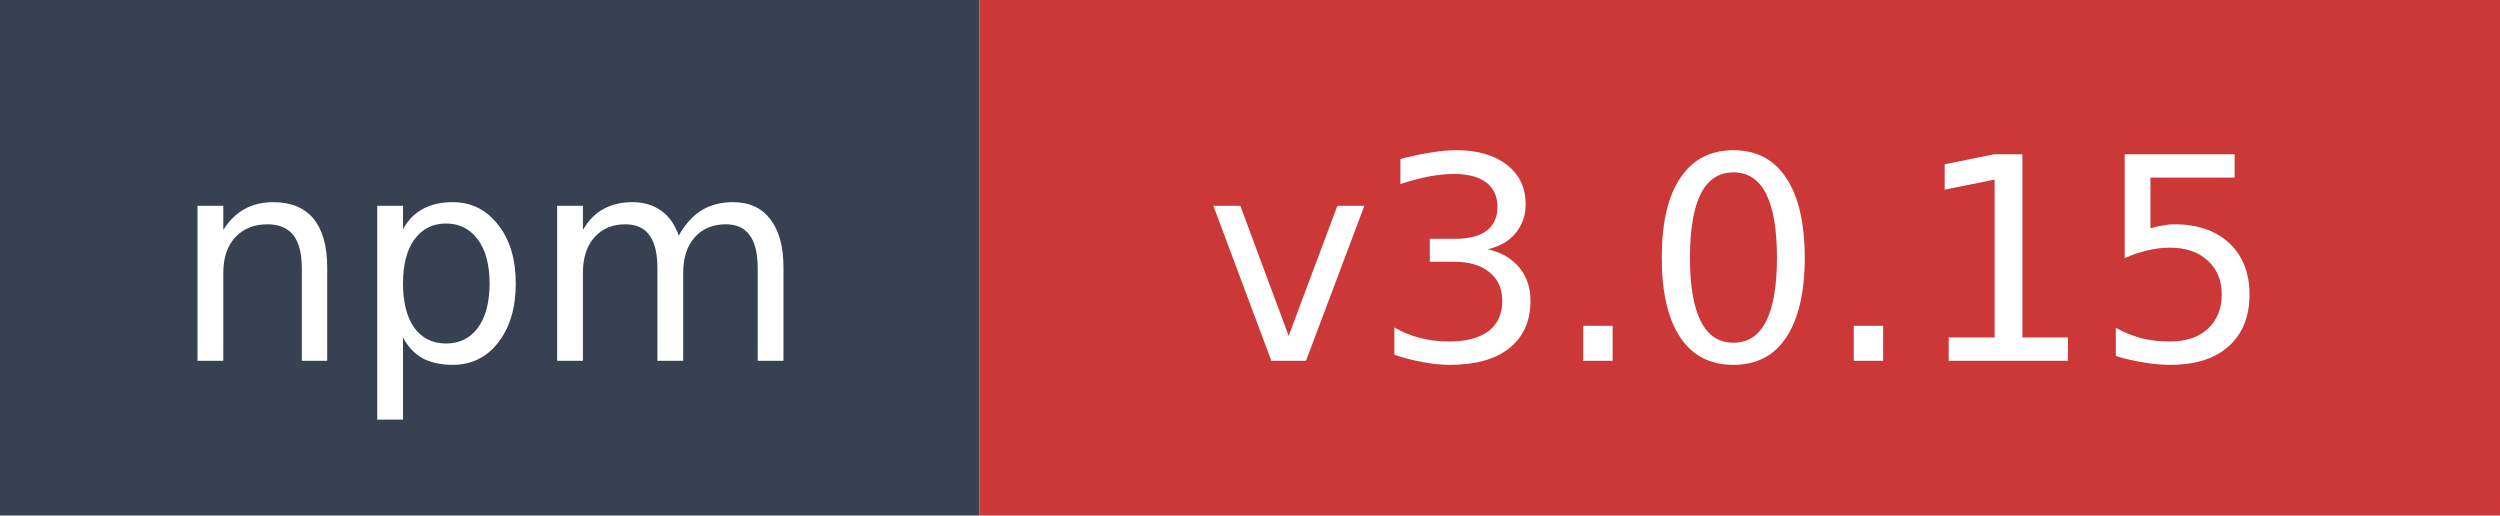
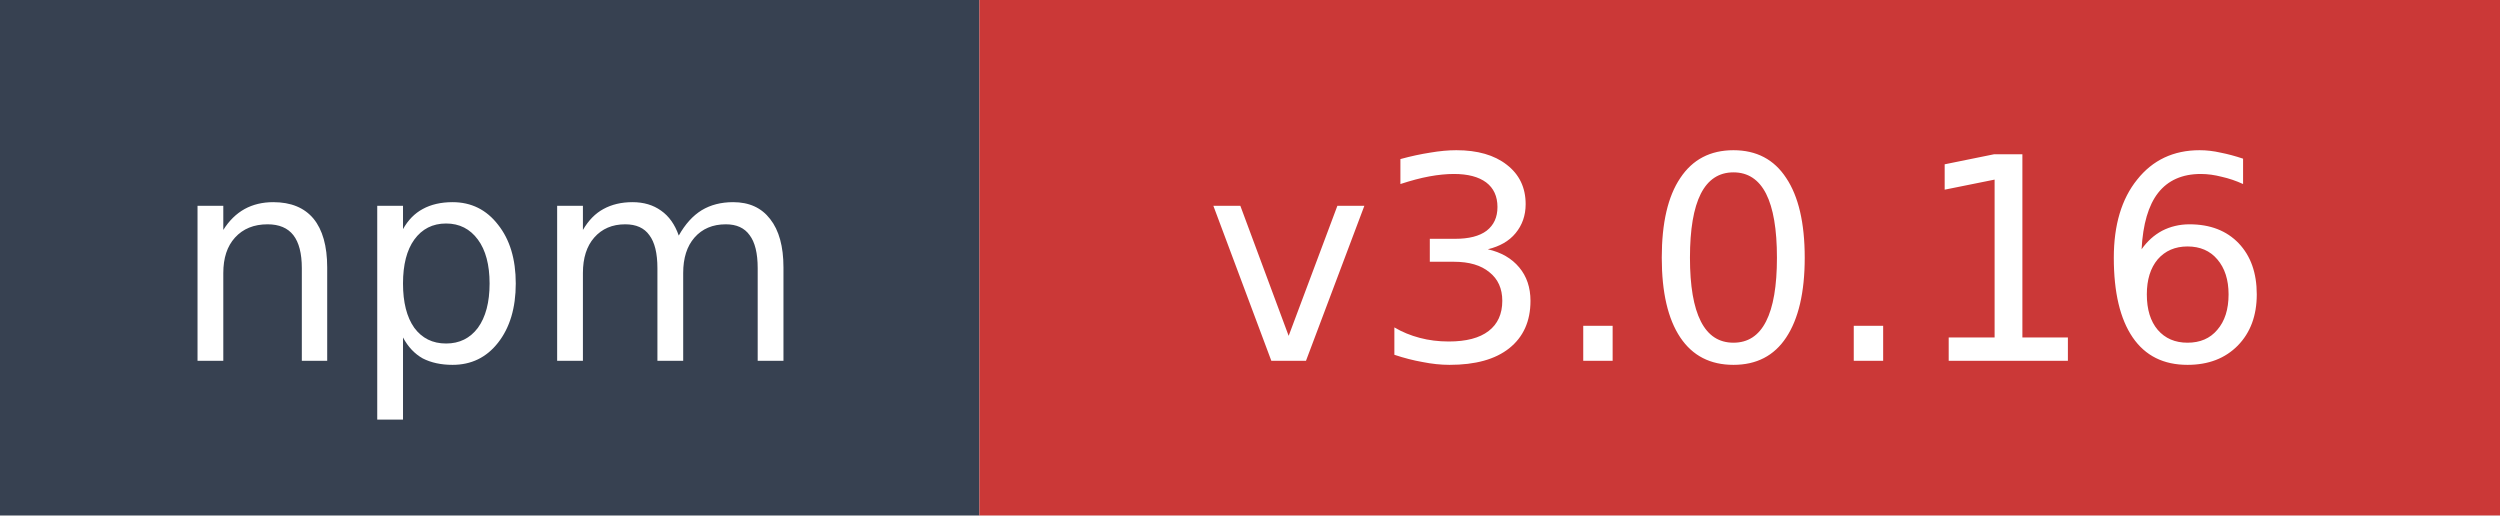
- <svg xmlns="http://www.w3.org/2000/svg" width="97" height="20" role="img" aria-label="npm: v3.0.15">
+ <svg xmlns="http://www.w3.org/2000/svg" width="97" height="20" role="img" aria-label="npm: v3.0.16">
  <rect width="38" height="20" fill="#374151" />
  <rect x="38" width="59" height="20" fill="#cb3837" />
  <text x="19" y="14" fill="#ffffff" font-family="Verdana,Geneva,DejaVu Sans,sans-serif" font-size="11" text-anchor="middle">npm</text>
-   <text x="67.5" y="14" fill="#ffffff" font-family="Verdana,Geneva,DejaVu Sans,sans-serif" font-size="11" text-anchor="middle">v3.0.15</text>
+   <text x="67.5" y="14" fill="#ffffff" font-family="Verdana,Geneva,DejaVu Sans,sans-serif" font-size="11" text-anchor="middle">v3.0.16</text>
</svg>
